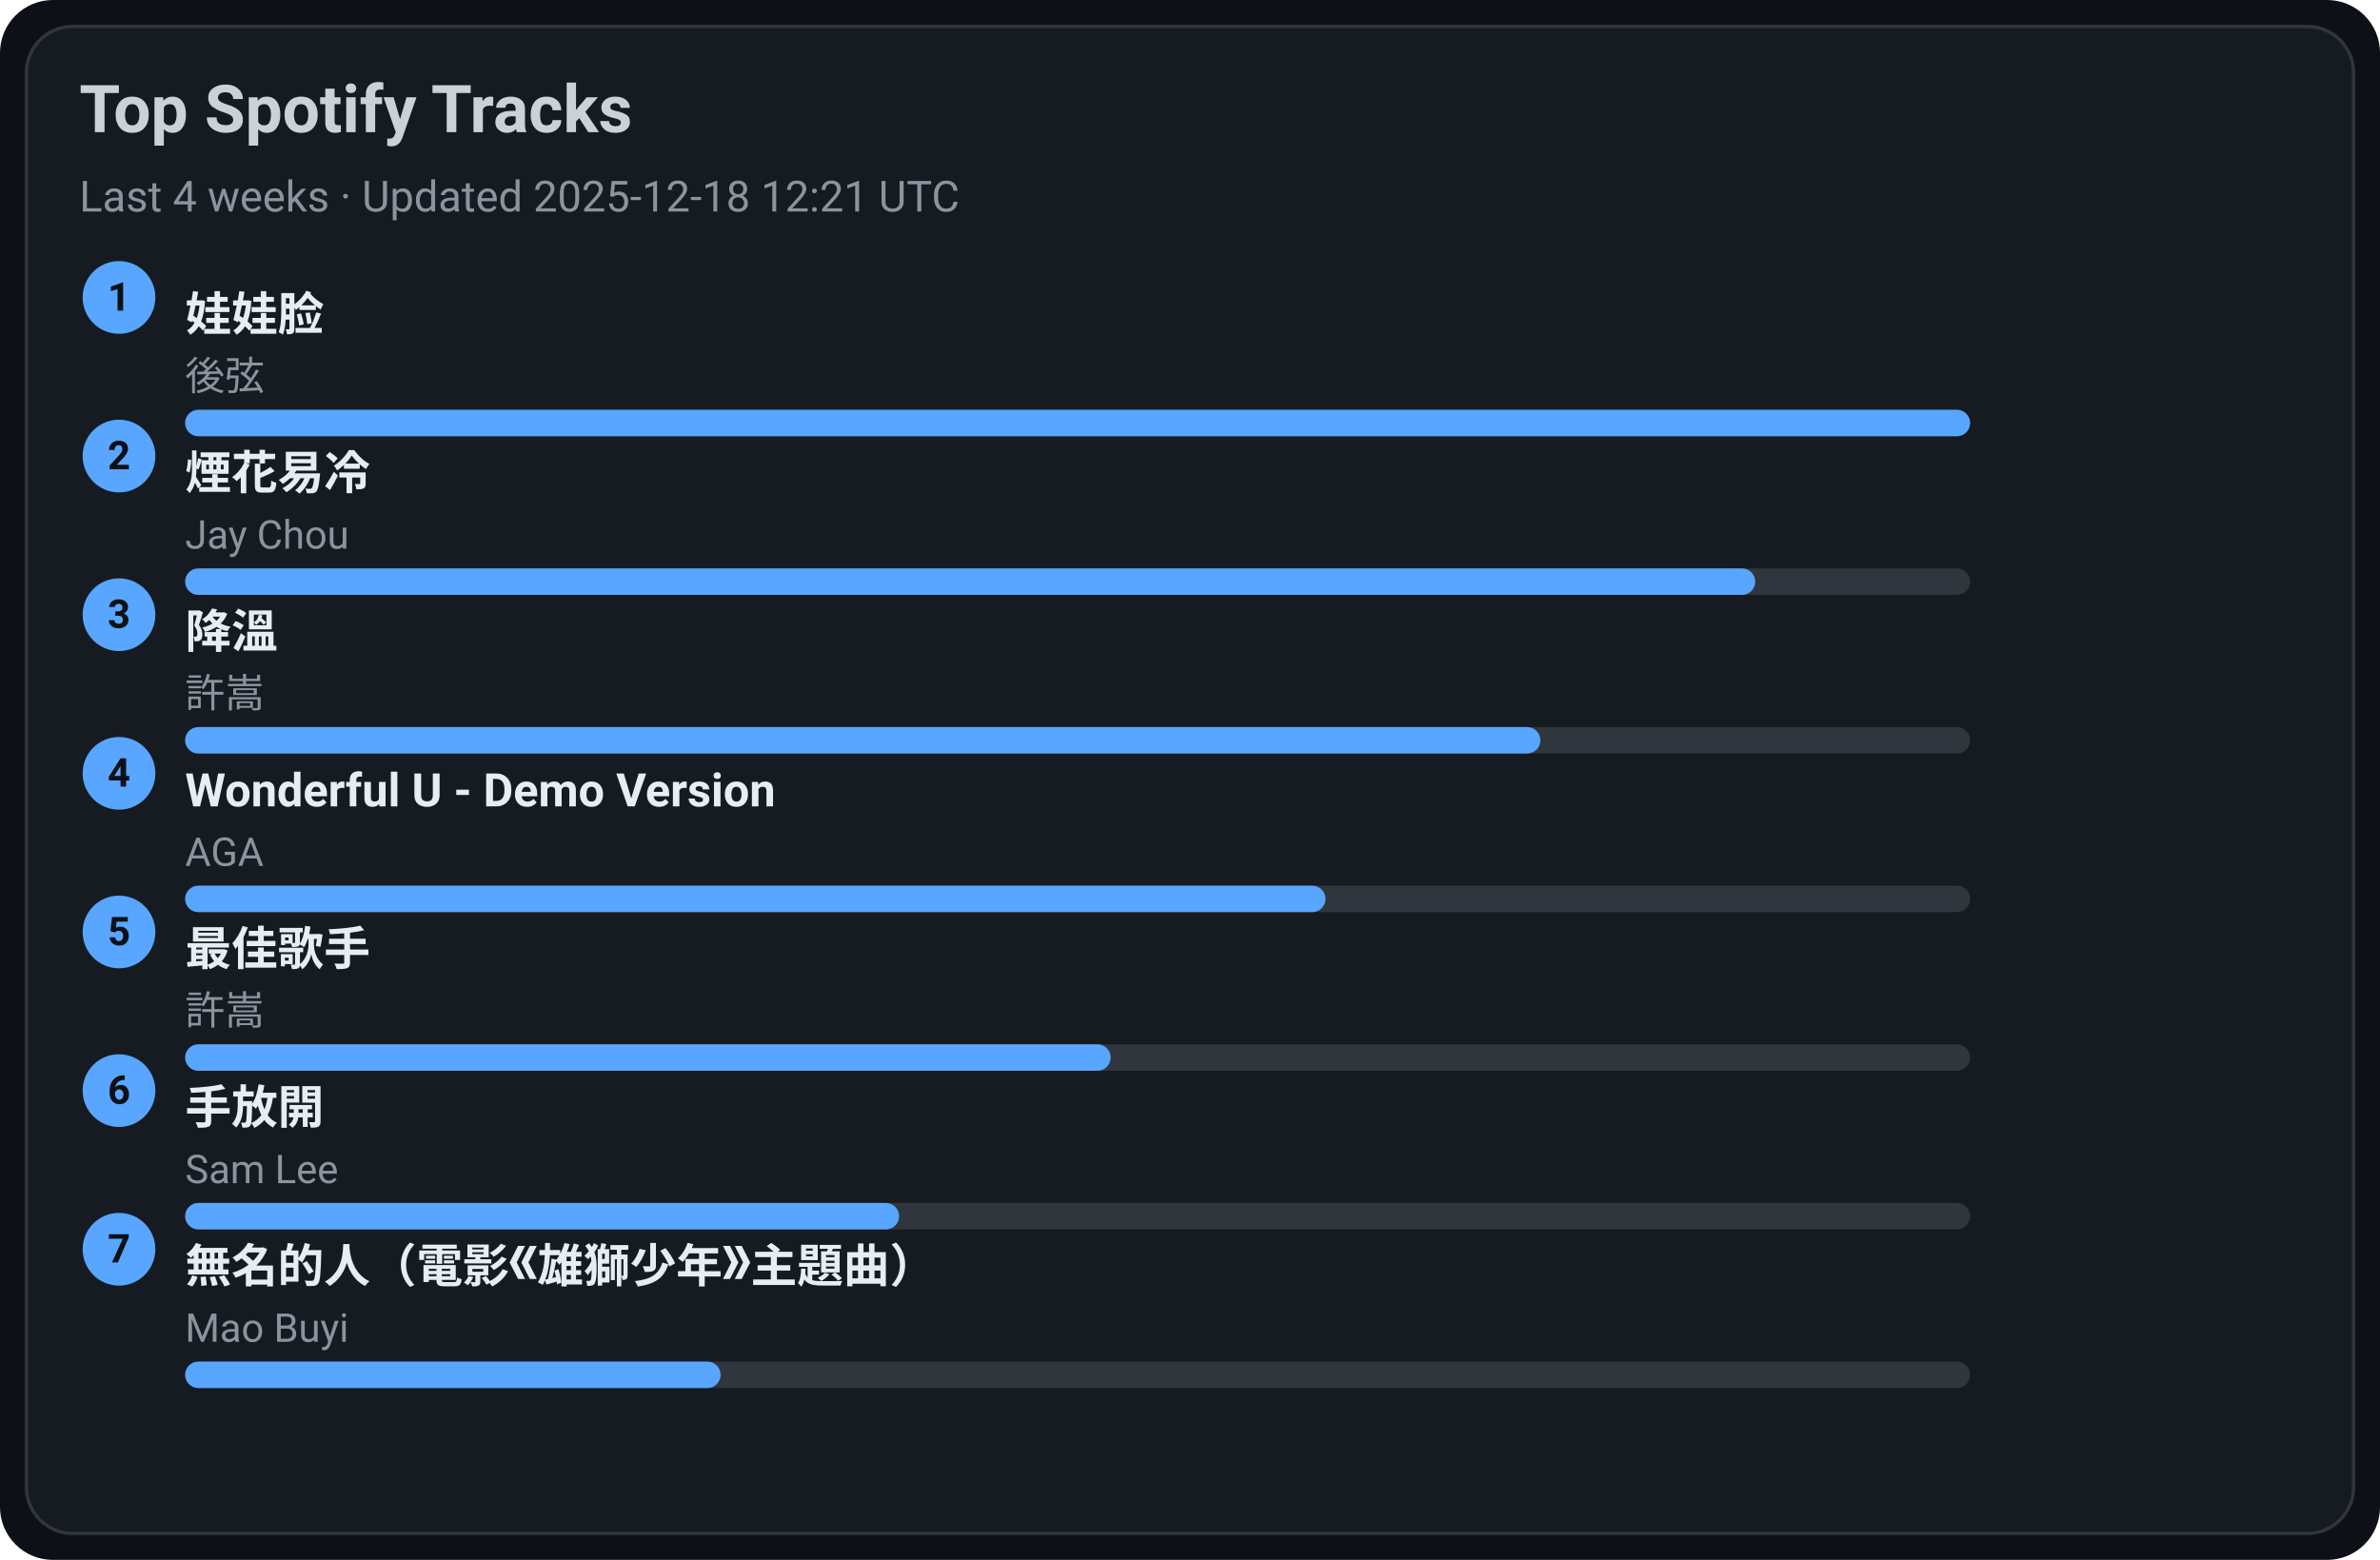
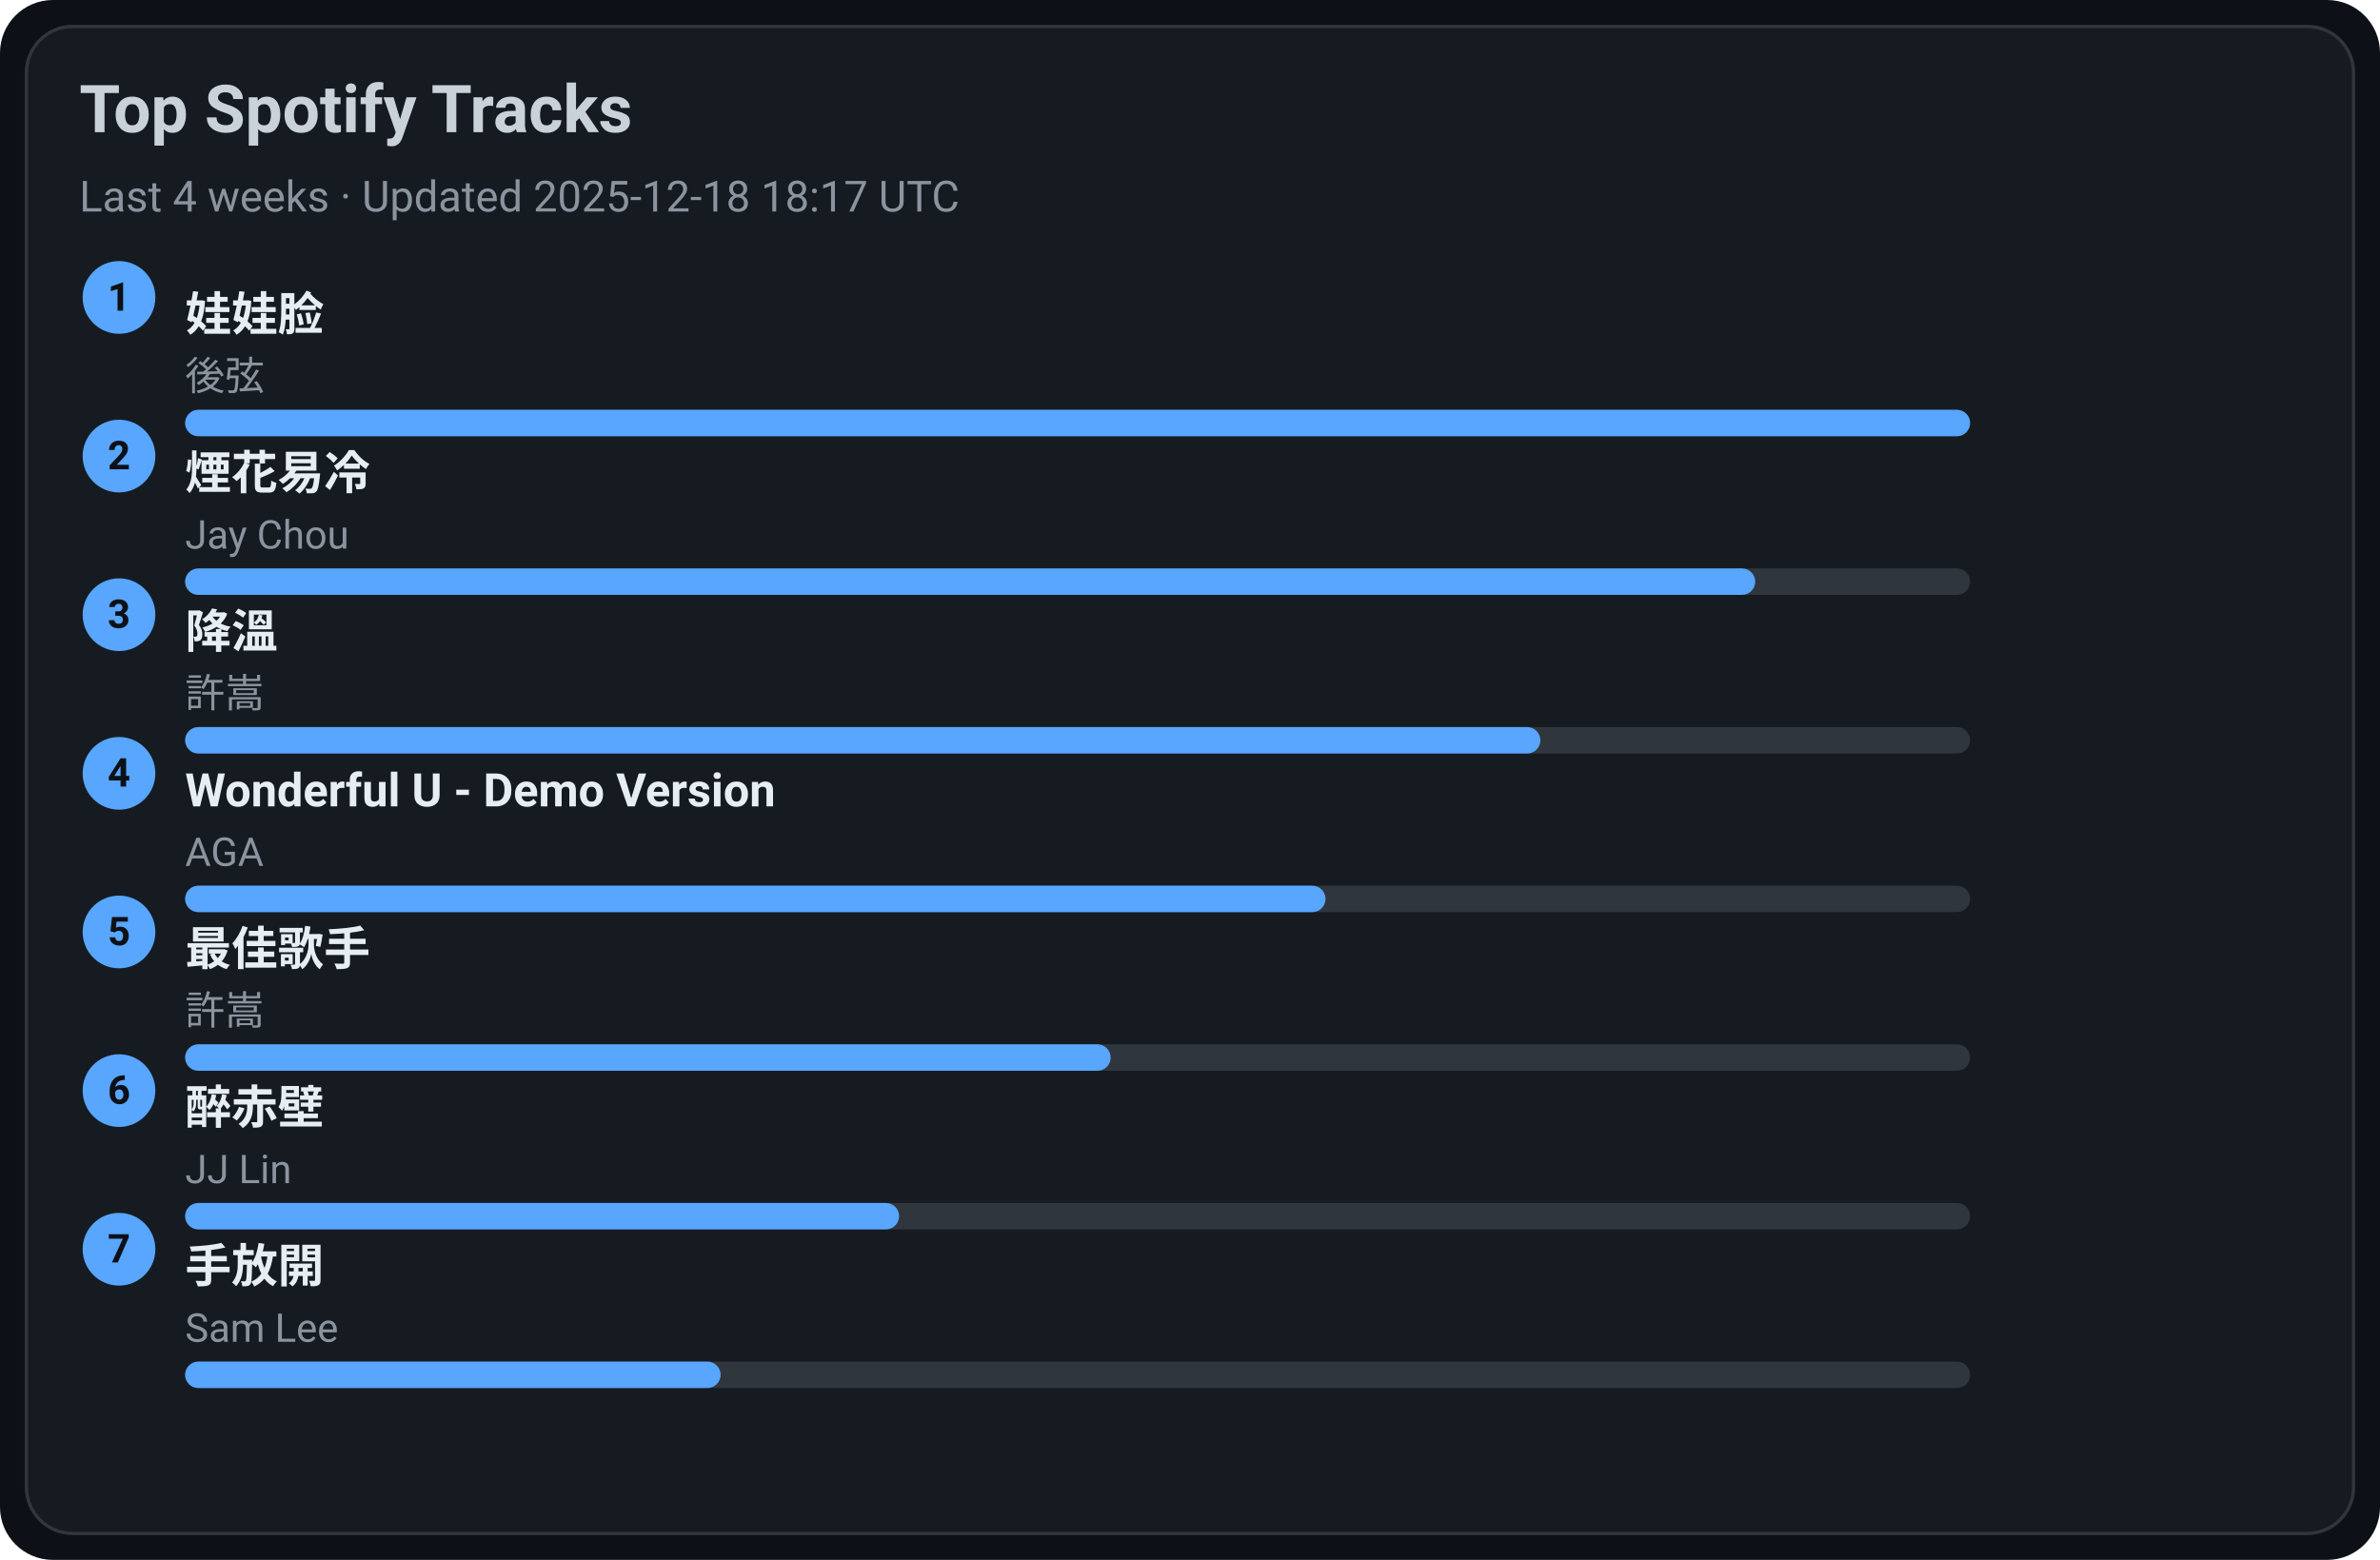
<svg xmlns="http://www.w3.org/2000/svg" width="720" height="472" viewBox="0 0 720 472">
  <style>text{font-family:-apple-system,BlinkMacSystemFont,Segoe UI,Roboto,Ubuntu,Helvetica Neue,Arial,Noto Sans,sans-serif}</style>
  <rect width="720" height="472" rx="16" fill="#0d1117" />
  <rect x="8" y="8" width="704" height="456" rx="14" fill="#161b22" stroke="#30363d" />
  <text x="24" y="40" font-size="20" fill="#c9d1d9" font-weight="600">Top Spotify Tracks</text>
-   <text x="24" y="64" font-size="13" fill="#8b949e">Last 4 weeks · Updated 2025-12-18 12:21 UTC</text>
+   <text x="24" y="64" font-size="13" fill="#8b949e">Last 4 weeks · Updated 2025-12-18 18:17 UTC</text>
  <circle cx="36" cy="90" r="11" fill="#58a6ff" />
  <text x="36" y="94" text-anchor="middle" font-size="12" fill="#0d1117" font-weight="700">1</text>
  <a href="https://open.spotify.com/track/08ouEICweFmqfgPJnRIQkE" target="_blank" rel="noopener noreferrer">
    <text x="56" y="100" font-size="14" fill="#e6edf3" font-weight="600">娃娃脸</text>
  </a>
  <text x="56" y="118" font-size="12" fill="#8b949e">後弦</text>
  <rect x="56" y="124" width="540" height="8" rx="4" fill="#30363d" />
  <rect x="56" y="124" width="540" height="8" rx="4" fill="#58a6ff" />
  <circle cx="36" cy="138" r="11" fill="#58a6ff" />
  <text x="36" y="142" text-anchor="middle" font-size="12" fill="#0d1117" font-weight="700">2</text>
  <a href="https://open.spotify.com/track/24beWW0pQCJEF3IVSpIryu" target="_blank" rel="noopener noreferrer">
    <text x="56" y="148" font-size="14" fill="#e6edf3" font-weight="600">煙花易冷</text>
  </a>
  <text x="56" y="166" font-size="12" fill="#8b949e">Jay Chou</text>
  <rect x="56" y="172" width="540" height="8" rx="4" fill="#30363d" />
  <rect x="56" y="172" width="475" height="8" rx="4" fill="#58a6ff" />
  <circle cx="36" cy="186" r="11" fill="#58a6ff" />
  <text x="36" y="190" text-anchor="middle" font-size="12" fill="#0d1117" font-weight="700">3</text>
  <a href="https://open.spotify.com/track/2q9uhrOfyOnBa3oWR1PfYT" target="_blank" rel="noopener noreferrer">
    <text x="56" y="196" font-size="14" fill="#e6edf3" font-weight="600">降溫</text>
  </a>
  <text x="56" y="214" font-size="12" fill="#8b949e">許嵩</text>
  <rect x="56" y="220" width="540" height="8" rx="4" fill="#30363d" />
  <rect x="56" y="220" width="410" height="8" rx="4" fill="#58a6ff" />
  <circle cx="36" cy="234" r="11" fill="#58a6ff" />
  <text x="36" y="238" text-anchor="middle" font-size="12" fill="#0d1117" font-weight="700">4</text>
  <a href="https://open.spotify.com/track/2eSNpIOFoi1Q8wxw6CycXJ" target="_blank" rel="noopener noreferrer">
    <text x="56" y="244" font-size="14" fill="#e6edf3" font-weight="600">Wonderful U - Demo Version</text>
  </a>
  <text x="56" y="262" font-size="12" fill="#8b949e">AGA</text>
  <rect x="56" y="268" width="540" height="8" rx="4" fill="#30363d" />
  <rect x="56" y="268" width="345" height="8" rx="4" fill="#58a6ff" />
  <circle cx="36" cy="282" r="11" fill="#58a6ff" />
  <text x="36" y="286" text-anchor="middle" font-size="12" fill="#0d1117" font-weight="700">5</text>
  <a href="https://open.spotify.com/track/1tXkID53w0fBaY5p3MjNxN" target="_blank" rel="noopener noreferrer">
    <text x="56" y="292" font-size="14" fill="#e6edf3" font-weight="600">最佳歌手</text>
  </a>
  <text x="56" y="310" font-size="12" fill="#8b949e">許嵩</text>
  <rect x="56" y="316" width="540" height="8" rx="4" fill="#30363d" />
  <rect x="56" y="316" width="280" height="8" rx="4" fill="#58a6ff" />
  <circle cx="36" cy="330" r="11" fill="#58a6ff" />
  <text x="36" y="334" text-anchor="middle" font-size="12" fill="#0d1117" font-weight="700">6</text>
-   <a href="https://open.spotify.com/track/2Dd9EXYXI2NNrLG61OtWQv" target="_blank" rel="noopener noreferrer">
-     <text x="56" y="340" font-size="14" fill="#e6edf3" font-weight="600">手放開</text>
+   <a href="https://open.spotify.com/track/69lAYqbyHL1A0gctdLd9WV" target="_blank" rel="noopener noreferrer">
+     <text x="56" y="340" font-size="14" fill="#e6edf3" font-weight="600">醉赤壁</text>
  </a>
-   <text x="56" y="358" font-size="12" fill="#8b949e">Sam Lee</text>
+   <text x="56" y="358" font-size="12" fill="#8b949e">JJ Lin</text>
  <rect x="56" y="364" width="540" height="8" rx="4" fill="#30363d" />
  <rect x="56" y="364" width="216" height="8" rx="4" fill="#58a6ff" />
  <circle cx="36" cy="378" r="11" fill="#58a6ff" />
  <text x="36" y="382" text-anchor="middle" font-size="12" fill="#0d1117" font-weight="700">7</text>
-   <a href="https://open.spotify.com/track/72kP6AJqsEeSLkO640Tu7F" target="_blank" rel="noopener noreferrer">
-     <text x="56" y="388" font-size="14" fill="#e6edf3" font-weight="600">無名的人（電影《雄獅少年》主題曲）</text>
+   <a href="https://open.spotify.com/track/2Dd9EXYXI2NNrLG61OtWQv" target="_blank" rel="noopener noreferrer">
+     <text x="56" y="388" font-size="14" fill="#e6edf3" font-weight="600">手放開</text>
  </a>
-   <text x="56" y="406" font-size="12" fill="#8b949e">Mao Buyi</text>
+   <text x="56" y="406" font-size="12" fill="#8b949e">Sam Lee</text>
  <rect x="56" y="412" width="540" height="8" rx="4" fill="#30363d" />
  <rect x="56" y="412" width="162" height="8" rx="4" fill="#58a6ff" />
</svg>
